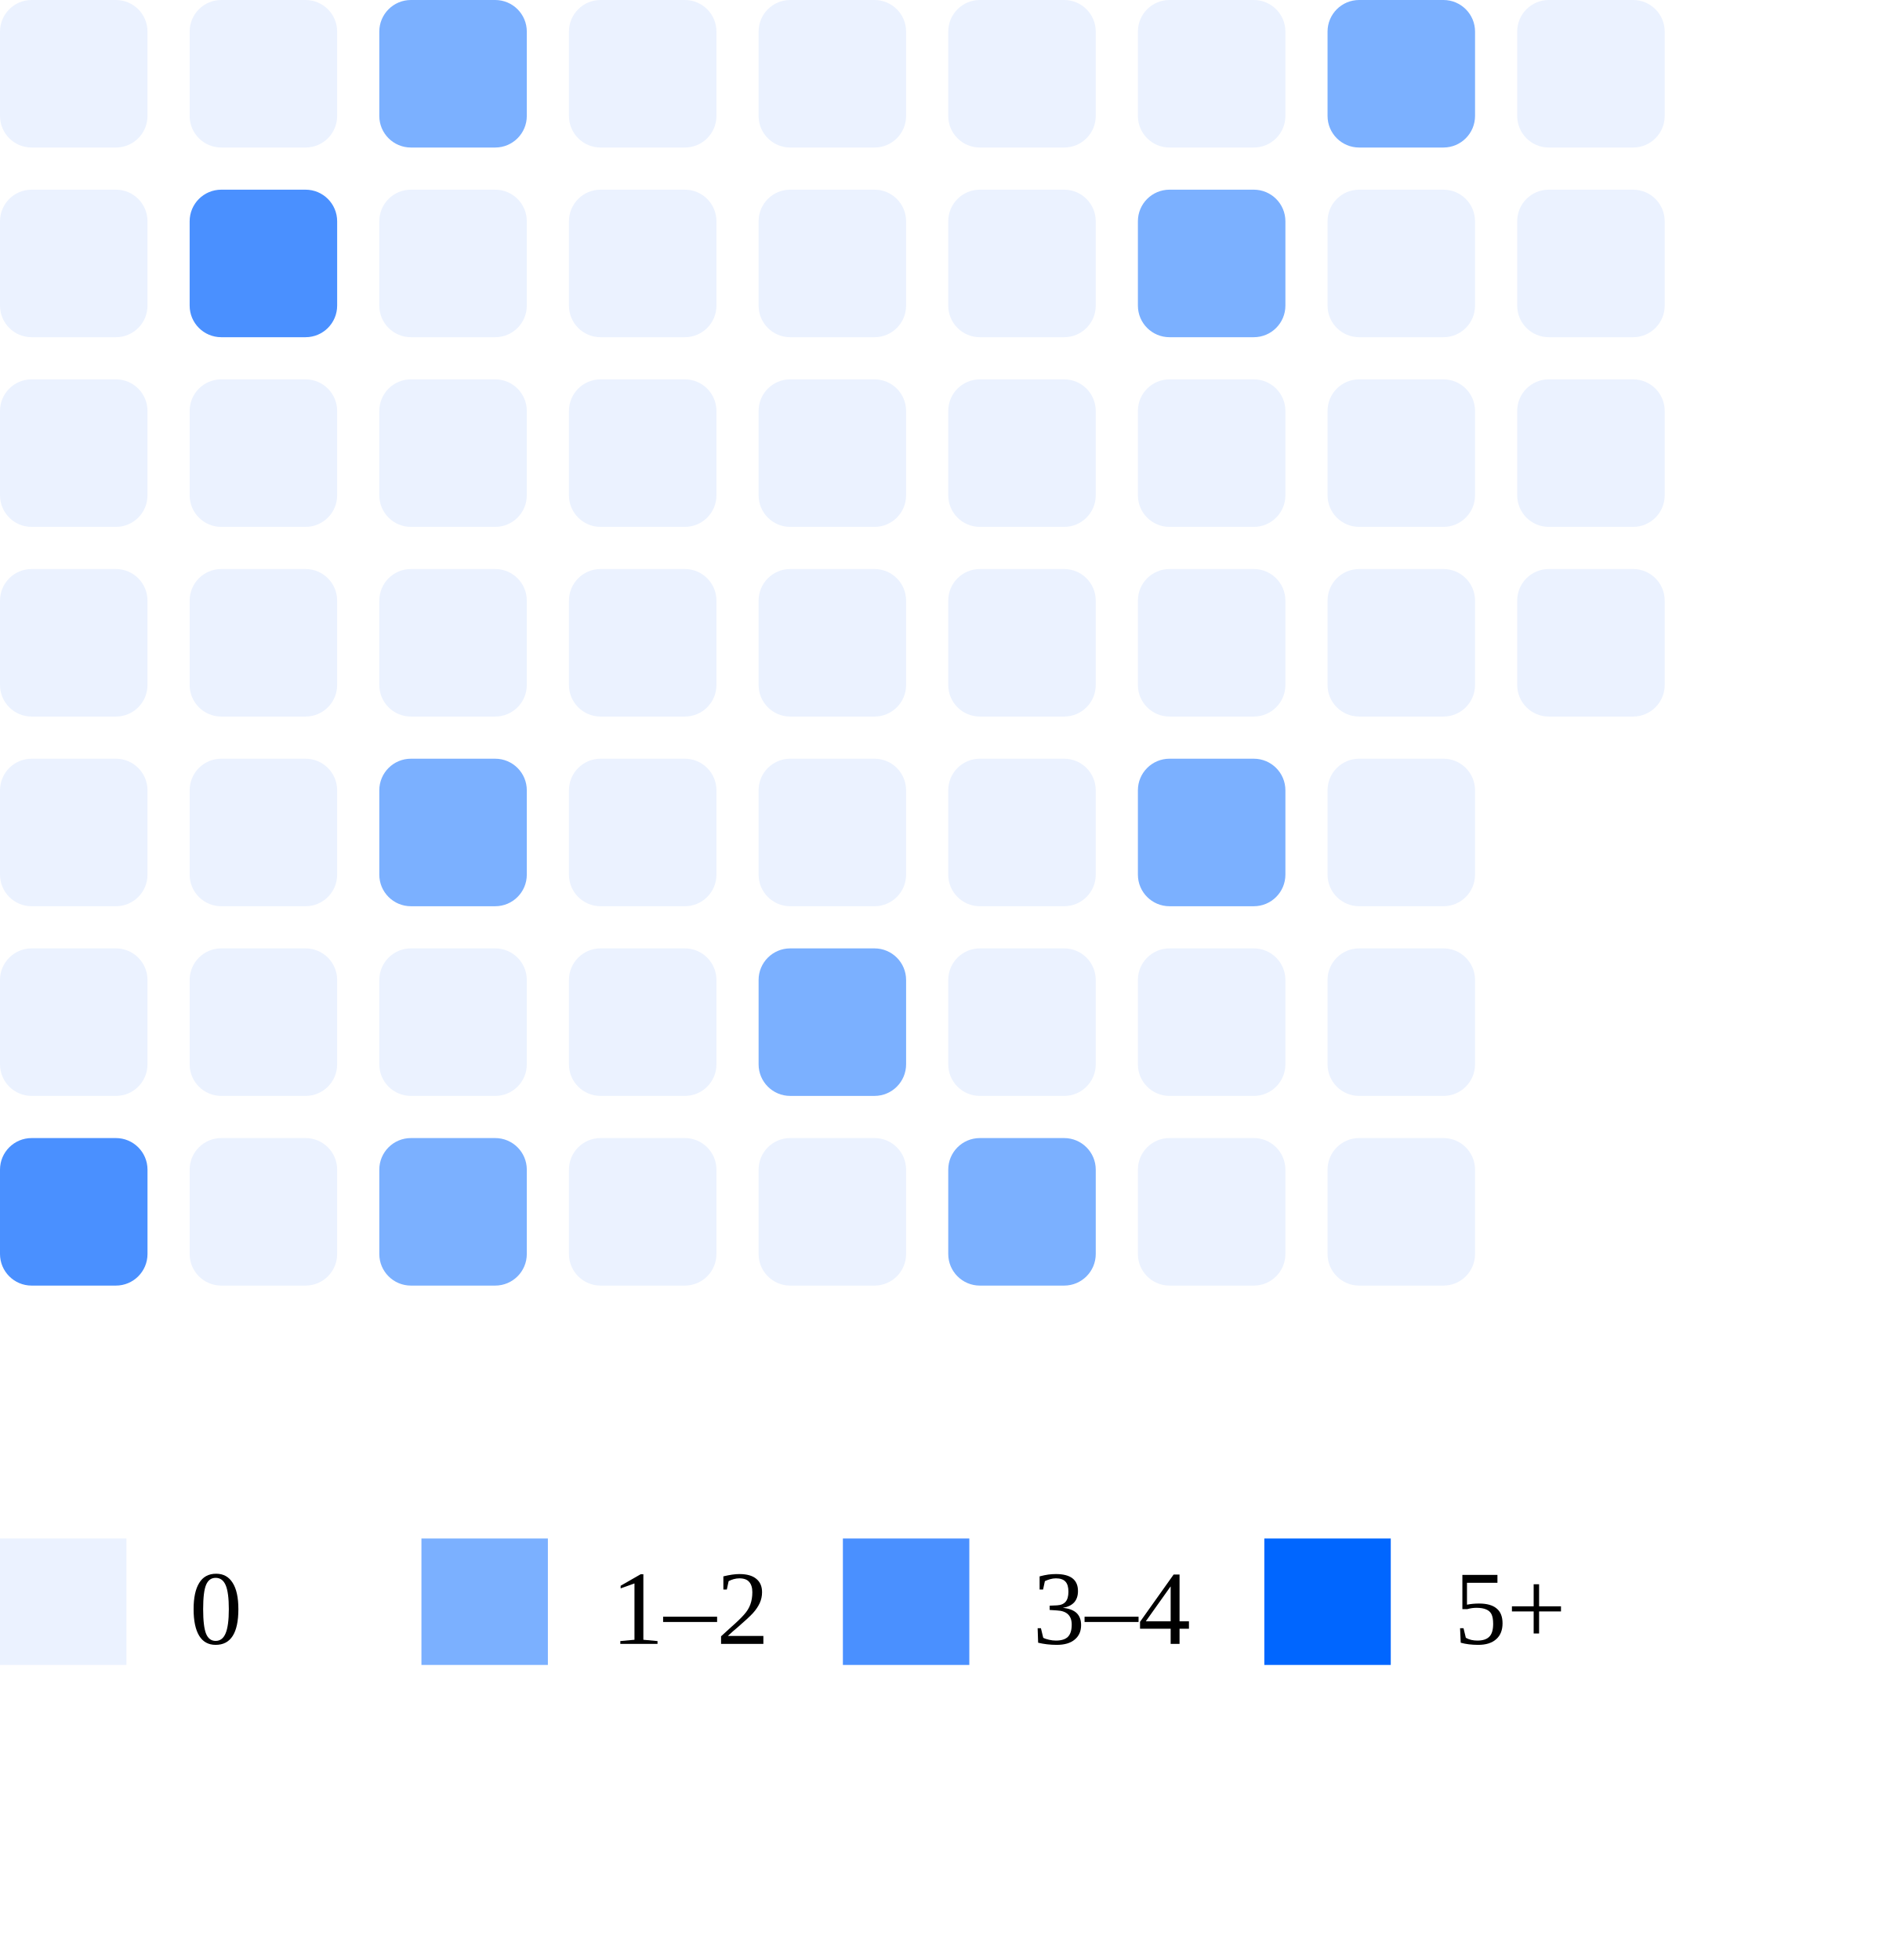
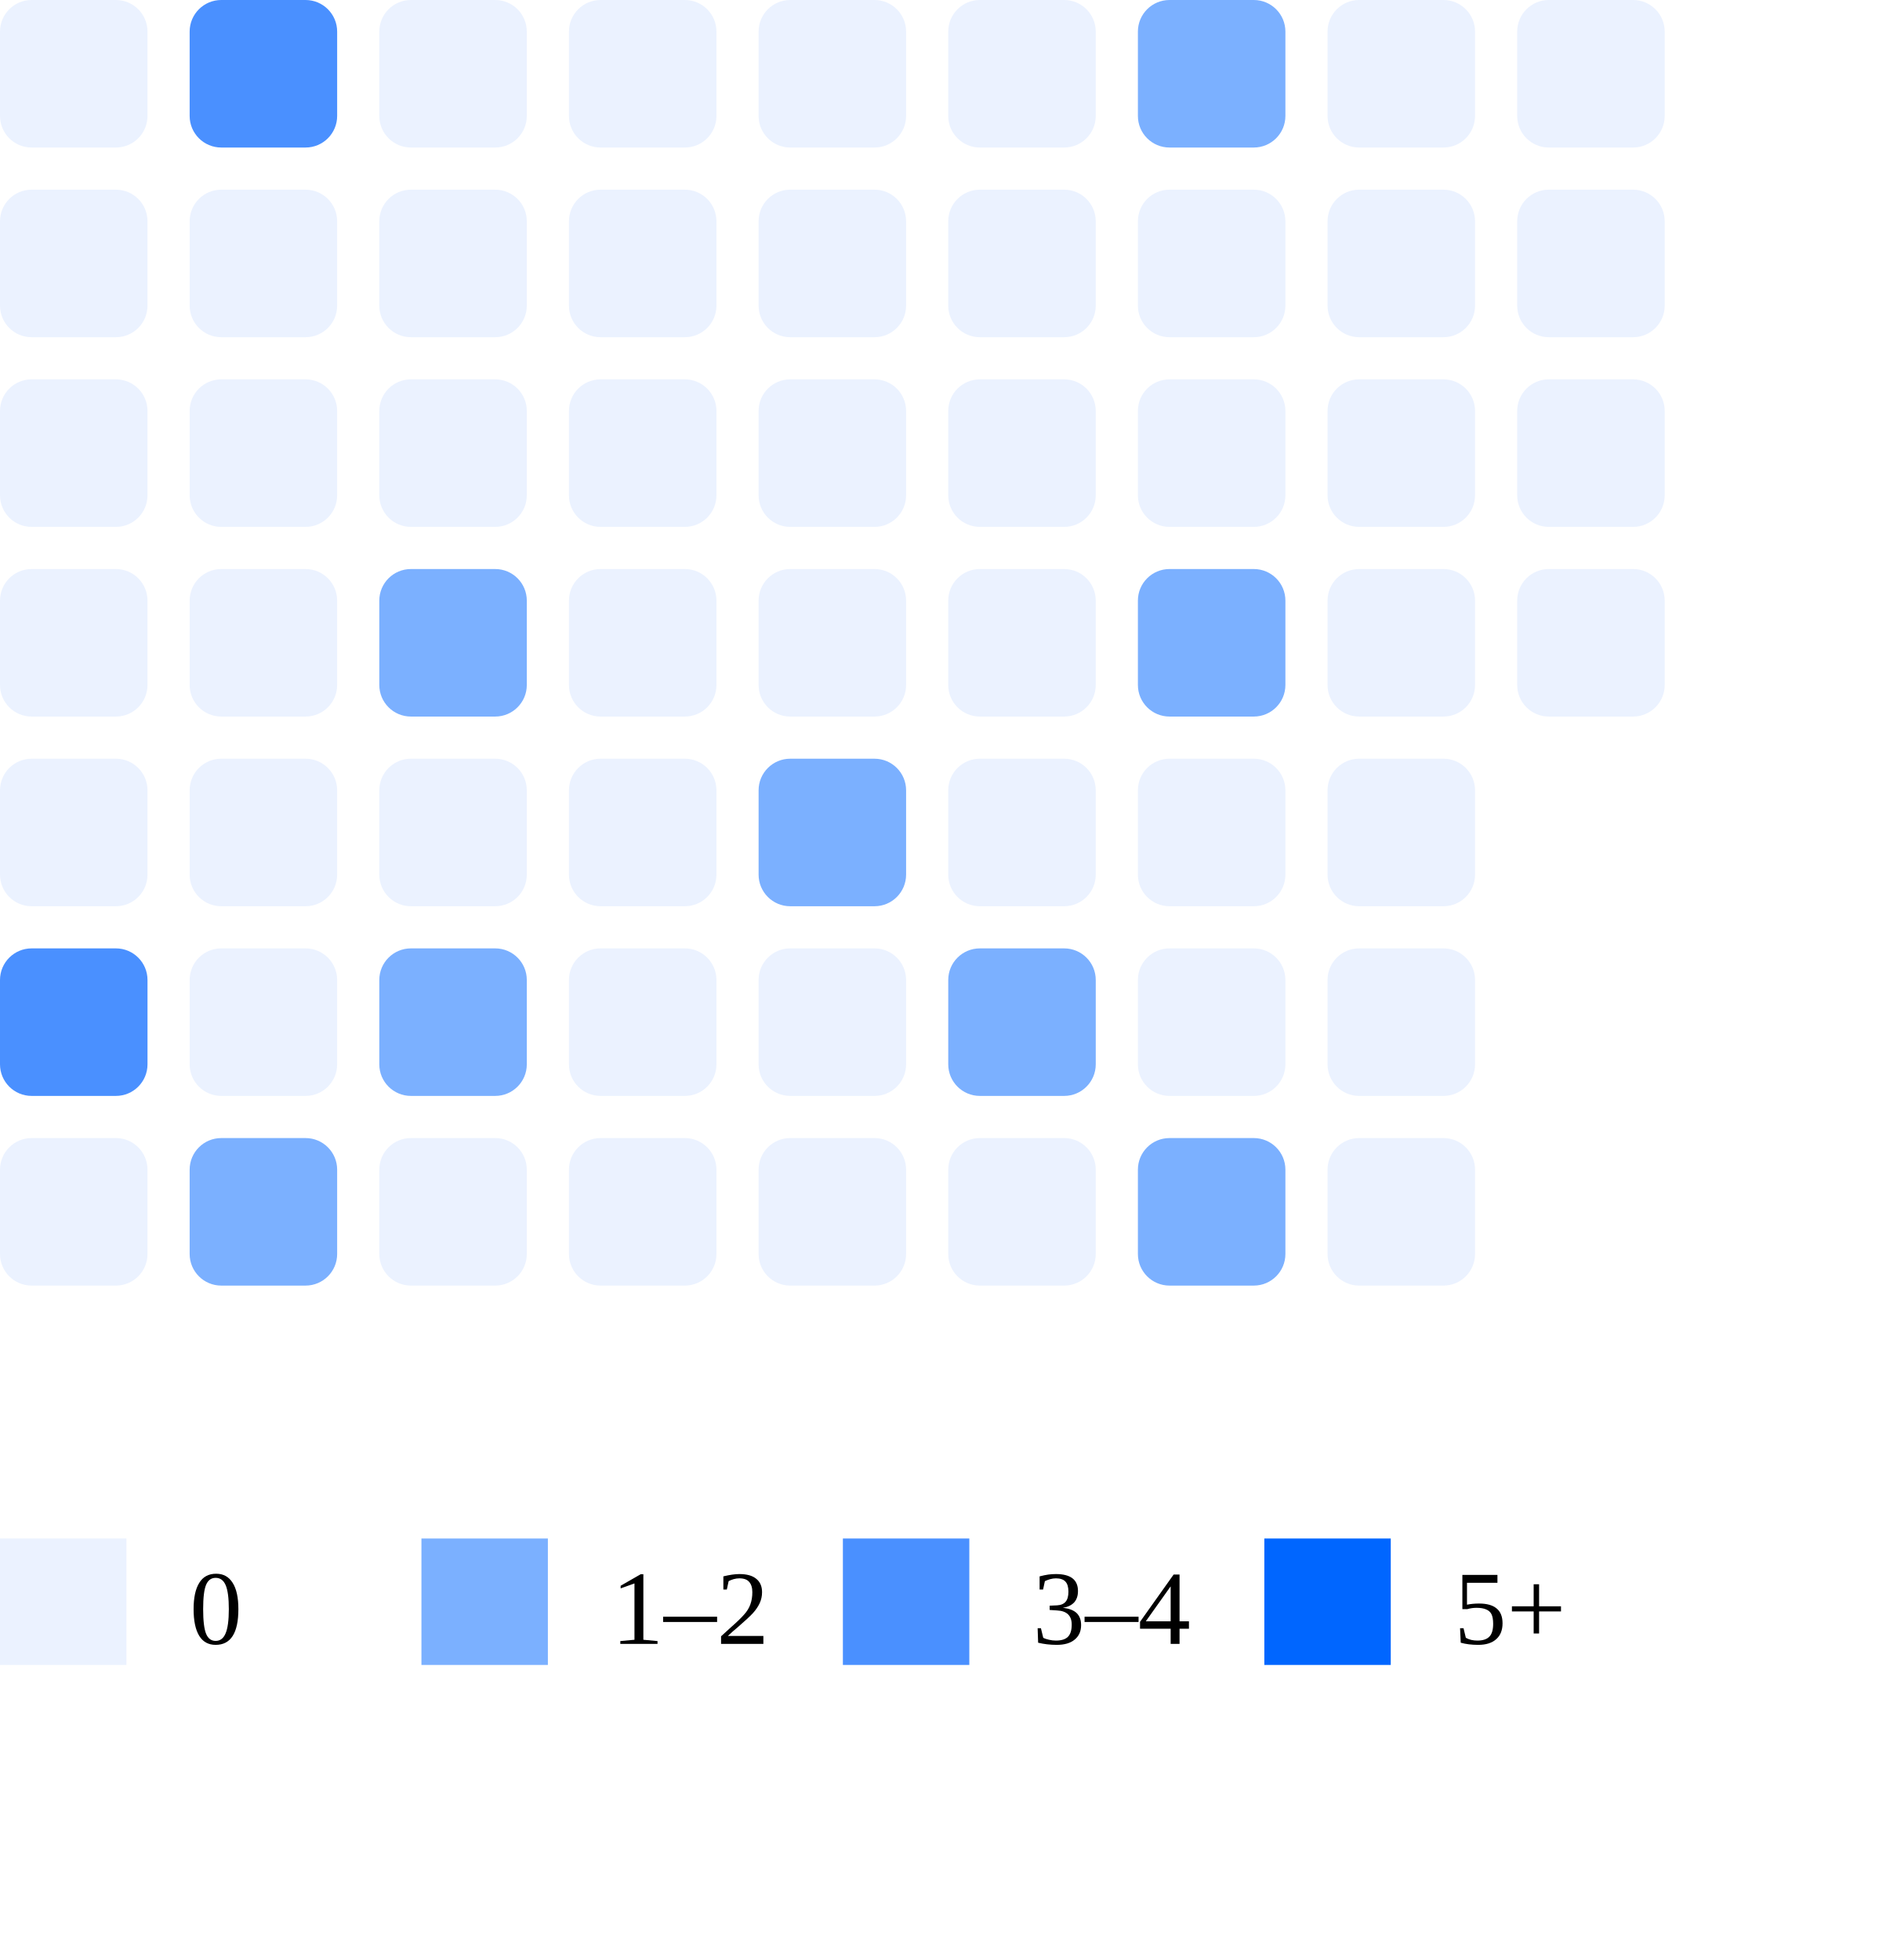
<svg xmlns="http://www.w3.org/2000/svg" width="180" height="186">
  <rect x="0" y="0" width="14" height="14" rx="3" fill="#ebf2ff" />
  <rect x="0" y="18" width="14" height="14" rx="3" fill="#ebf2ff" />
  <rect x="0" y="36" width="14" height="14" rx="3" fill="#ebf2ff" />
  <rect x="0" y="54" width="14" height="14" rx="3" fill="#ebf2ff" />
  <rect x="0" y="72" width="14" height="14" rx="3" fill="#ebf2ff" />
-   <rect x="0" y="90" width="14" height="14" rx="3" fill="#ebf2ff" />
-   <rect x="0" y="108" width="14" height="14" rx="3" fill="#4a90ff" />
-   <rect x="18" y="0" width="14" height="14" rx="3" fill="#ebf2ff" />
-   <rect x="18" y="18" width="14" height="14" rx="3" fill="#4a90ff" />
+   <rect x="0" y="90" width="14" height="14" rx="3" fill="#4a90ff" />
+   <rect x="0" y="108" width="14" height="14" rx="3" fill="#ebf2ff" />
+   <rect x="18" y="0" width="14" height="14" rx="3" fill="#4a90ff" />
+   <rect x="18" y="18" width="14" height="14" rx="3" fill="#ebf2ff" />
  <rect x="18" y="36" width="14" height="14" rx="3" fill="#ebf2ff" />
  <rect x="18" y="54" width="14" height="14" rx="3" fill="#ebf2ff" />
  <rect x="18" y="72" width="14" height="14" rx="3" fill="#ebf2ff" />
  <rect x="18" y="90" width="14" height="14" rx="3" fill="#ebf2ff" />
-   <rect x="18" y="108" width="14" height="14" rx="3" fill="#ebf2ff" />
-   <rect x="36" y="0" width="14" height="14" rx="3" fill="#7bb0ff" />
+   <rect x="18" y="108" width="14" height="14" rx="3" fill="#7bb0ff" />
+   <rect x="36" y="0" width="14" height="14" rx="3" fill="#ebf2ff" />
  <rect x="36" y="18" width="14" height="14" rx="3" fill="#ebf2ff" />
  <rect x="36" y="36" width="14" height="14" rx="3" fill="#ebf2ff" />
-   <rect x="36" y="54" width="14" height="14" rx="3" fill="#ebf2ff" />
-   <rect x="36" y="72" width="14" height="14" rx="3" fill="#7bb0ff" />
-   <rect x="36" y="90" width="14" height="14" rx="3" fill="#ebf2ff" />
-   <rect x="36" y="108" width="14" height="14" rx="3" fill="#7bb0ff" />
+   <rect x="36" y="54" width="14" height="14" rx="3" fill="#7bb0ff" />
+   <rect x="36" y="72" width="14" height="14" rx="3" fill="#ebf2ff" />
+   <rect x="36" y="90" width="14" height="14" rx="3" fill="#7bb0ff" />
+   <rect x="36" y="108" width="14" height="14" rx="3" fill="#ebf2ff" />
  <rect x="54" y="0" width="14" height="14" rx="3" fill="#ebf2ff" />
  <rect x="54" y="18" width="14" height="14" rx="3" fill="#ebf2ff" />
  <rect x="54" y="36" width="14" height="14" rx="3" fill="#ebf2ff" />
  <rect x="54" y="54" width="14" height="14" rx="3" fill="#ebf2ff" />
  <rect x="54" y="72" width="14" height="14" rx="3" fill="#ebf2ff" />
  <rect x="54" y="90" width="14" height="14" rx="3" fill="#ebf2ff" />
  <rect x="54" y="108" width="14" height="14" rx="3" fill="#ebf2ff" />
  <rect x="72" y="0" width="14" height="14" rx="3" fill="#ebf2ff" />
  <rect x="72" y="18" width="14" height="14" rx="3" fill="#ebf2ff" />
  <rect x="72" y="36" width="14" height="14" rx="3" fill="#ebf2ff" />
  <rect x="72" y="54" width="14" height="14" rx="3" fill="#ebf2ff" />
-   <rect x="72" y="72" width="14" height="14" rx="3" fill="#ebf2ff" />
-   <rect x="72" y="90" width="14" height="14" rx="3" fill="#7bb0ff" />
+   <rect x="72" y="72" width="14" height="14" rx="3" fill="#7bb0ff" />
+   <rect x="72" y="90" width="14" height="14" rx="3" fill="#ebf2ff" />
  <rect x="72" y="108" width="14" height="14" rx="3" fill="#ebf2ff" />
  <rect x="90" y="0" width="14" height="14" rx="3" fill="#ebf2ff" />
  <rect x="90" y="18" width="14" height="14" rx="3" fill="#ebf2ff" />
  <rect x="90" y="36" width="14" height="14" rx="3" fill="#ebf2ff" />
  <rect x="90" y="54" width="14" height="14" rx="3" fill="#ebf2ff" />
  <rect x="90" y="72" width="14" height="14" rx="3" fill="#ebf2ff" />
-   <rect x="90" y="90" width="14" height="14" rx="3" fill="#ebf2ff" />
-   <rect x="90" y="108" width="14" height="14" rx="3" fill="#7bb0ff" />
-   <rect x="108" y="0" width="14" height="14" rx="3" fill="#ebf2ff" />
-   <rect x="108" y="18" width="14" height="14" rx="3" fill="#7bb0ff" />
+   <rect x="90" y="90" width="14" height="14" rx="3" fill="#7bb0ff" />
+   <rect x="90" y="108" width="14" height="14" rx="3" fill="#ebf2ff" />
+   <rect x="108" y="0" width="14" height="14" rx="3" fill="#7bb0ff" />
+   <rect x="108" y="18" width="14" height="14" rx="3" fill="#ebf2ff" />
  <rect x="108" y="36" width="14" height="14" rx="3" fill="#ebf2ff" />
-   <rect x="108" y="54" width="14" height="14" rx="3" fill="#ebf2ff" />
-   <rect x="108" y="72" width="14" height="14" rx="3" fill="#7bb0ff" />
+   <rect x="108" y="54" width="14" height="14" rx="3" fill="#7bb0ff" />
+   <rect x="108" y="72" width="14" height="14" rx="3" fill="#ebf2ff" />
  <rect x="108" y="90" width="14" height="14" rx="3" fill="#ebf2ff" />
-   <rect x="108" y="108" width="14" height="14" rx="3" fill="#ebf2ff" />
-   <rect x="126" y="0" width="14" height="14" rx="3" fill="#7bb0ff" />
+   <rect x="108" y="108" width="14" height="14" rx="3" fill="#7bb0ff" />
+   <rect x="126" y="0" width="14" height="14" rx="3" fill="#ebf2ff" />
  <rect x="126" y="18" width="14" height="14" rx="3" fill="#ebf2ff" />
  <rect x="126" y="36" width="14" height="14" rx="3" fill="#ebf2ff" />
  <rect x="126" y="54" width="14" height="14" rx="3" fill="#ebf2ff" />
  <rect x="126" y="72" width="14" height="14" rx="3" fill="#ebf2ff" />
  <rect x="126" y="90" width="14" height="14" rx="3" fill="#ebf2ff" />
  <rect x="126" y="108" width="14" height="14" rx="3" fill="#ebf2ff" />
  <rect x="144" y="0" width="14" height="14" rx="3" fill="#ebf2ff" />
  <rect x="144" y="18" width="14" height="14" rx="3" fill="#ebf2ff" />
  <rect x="144" y="36" width="14" height="14" rx="3" fill="#ebf2ff" />
  <rect x="144" y="54" width="14" height="14" rx="3" fill="#ebf2ff" />
  <rect x="0" y="146" width="12" height="12" fill="#ebf2ff" />
  <text x="18" y="156" font-size="10">0</text>
  <rect x="40" y="146" width="12" height="12" fill="#7bb0ff" />
  <text x="58" y="156" font-size="10">1–2</text>
  <rect x="80" y="146" width="12" height="12" fill="#4a90ff" />
  <text x="98" y="156" font-size="10">3–4</text>
  <rect x="120" y="146" width="12" height="12" fill="#0066ff" />
  <text x="138" y="156" font-size="10">5+</text>
</svg>
